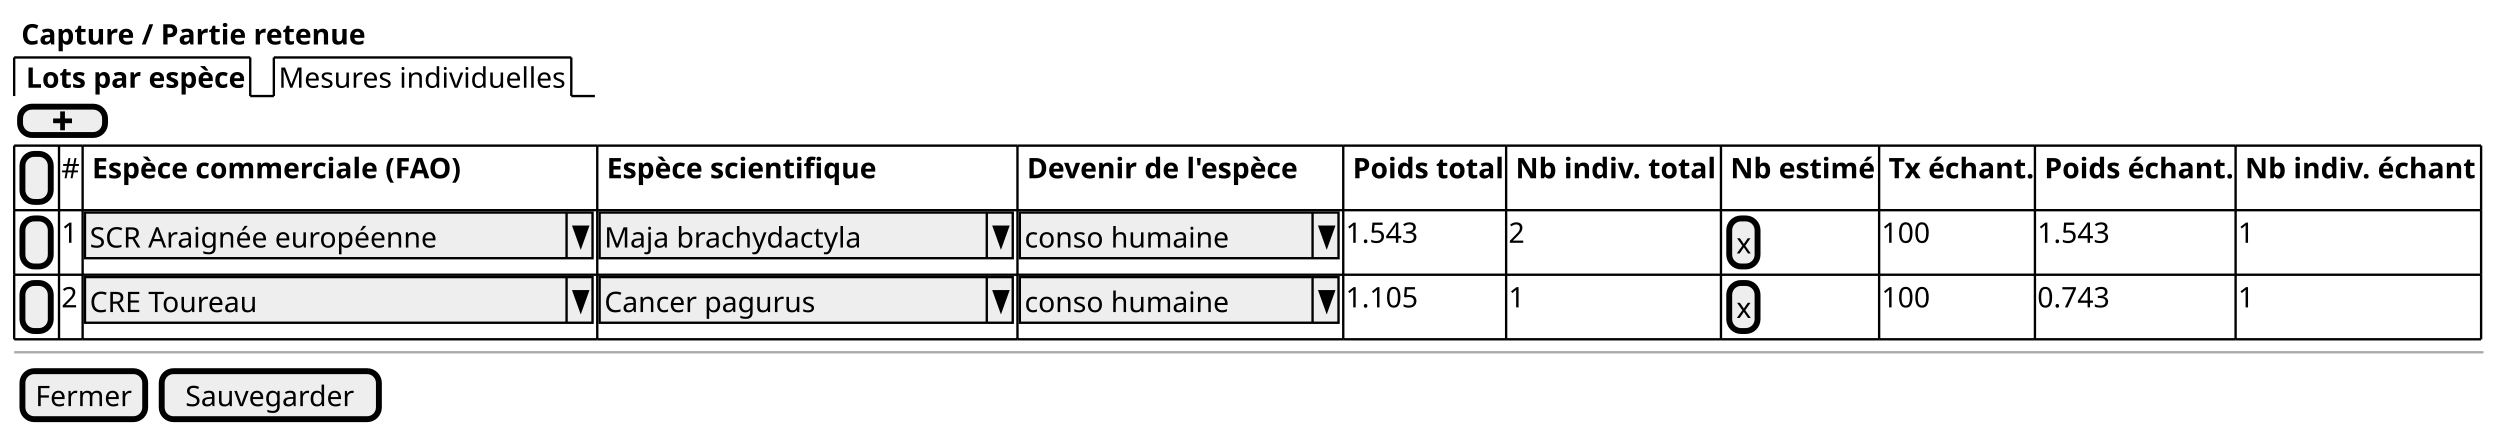
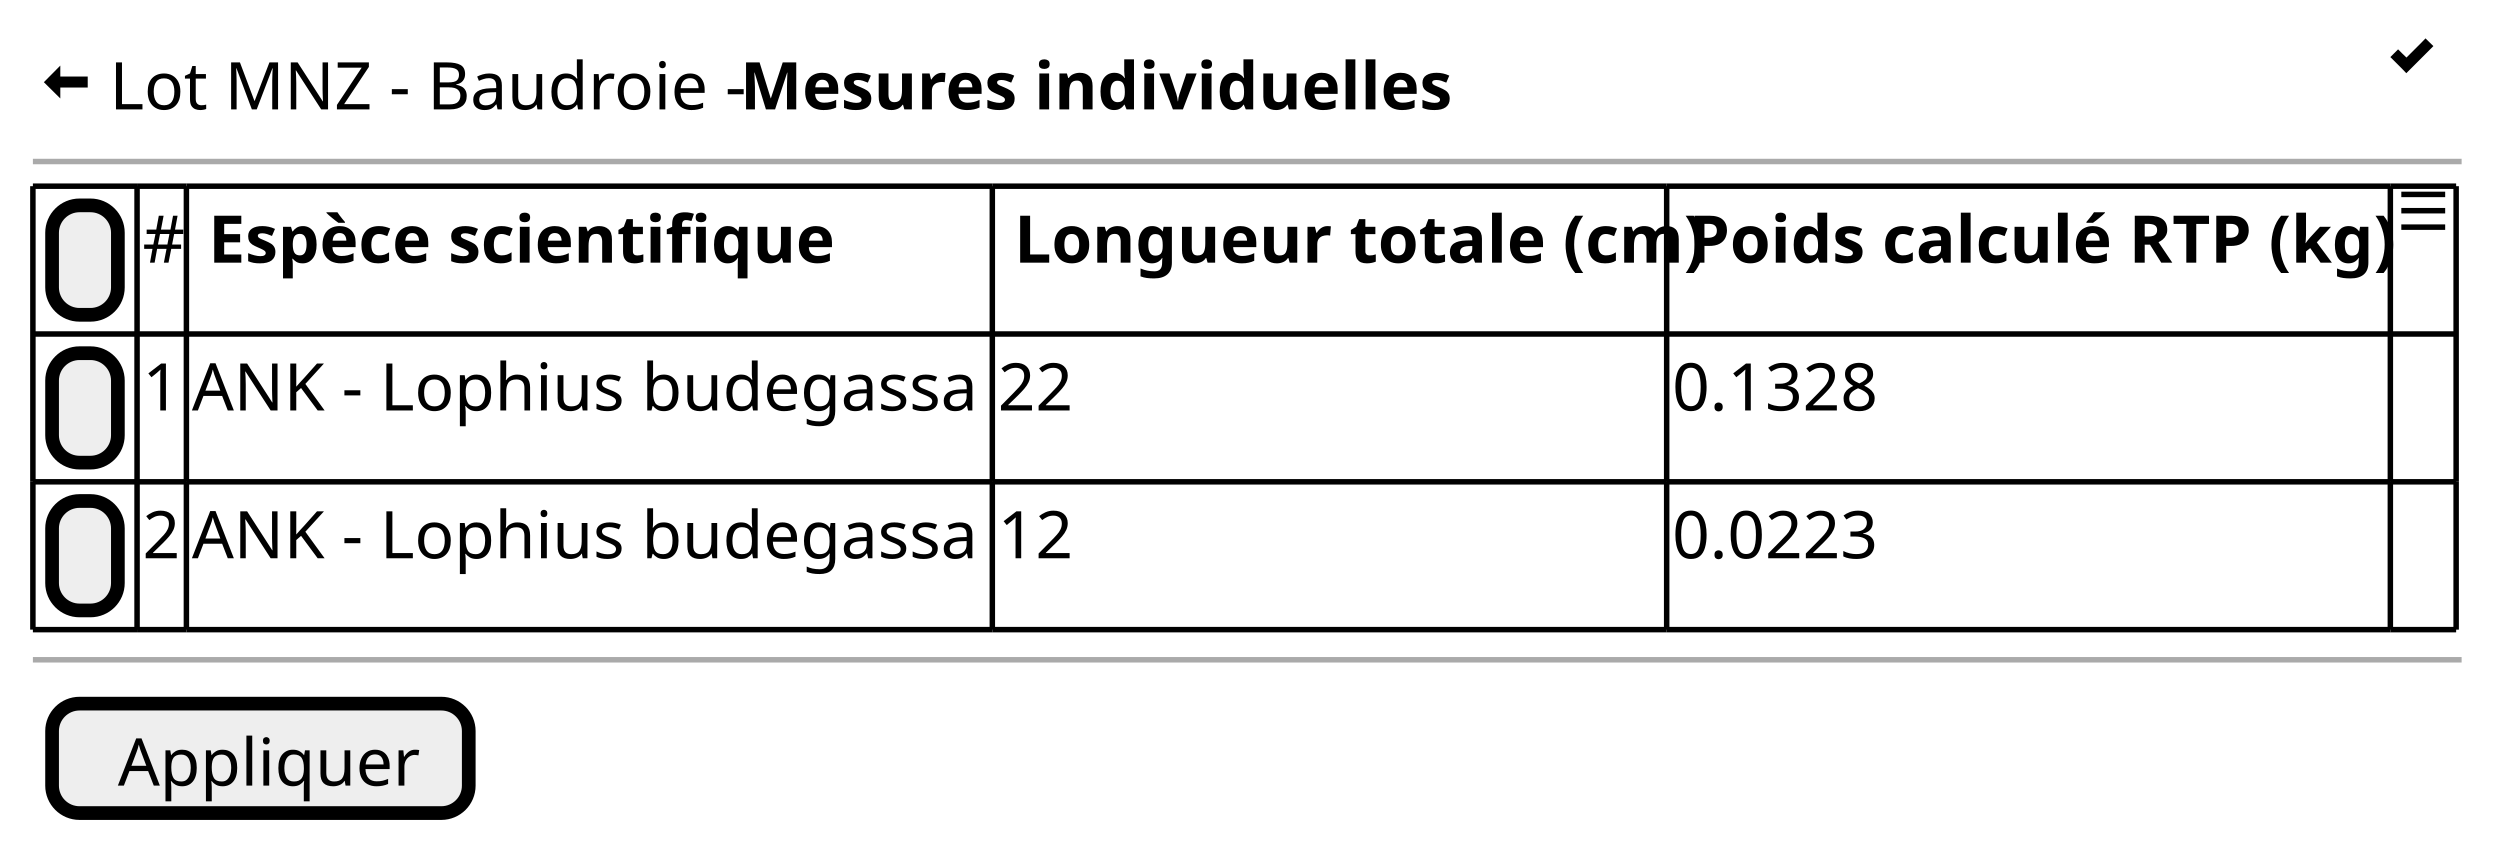
- <svg xmlns="http://www.w3.org/2000/svg" contentStyleType="text/css" height="183px" preserveAspectRatio="none" style="width:1059px;height:183px;background:#FFFFFF;" version="1.1" viewBox="0 0 1059 183" width="1059px" zoomAndPan="magnify">
+ <svg xmlns="http://www.w3.org/2000/svg" contentStyleType="text/css" height="154px" preserveAspectRatio="none" style="width:456px;height:154px;background:#FFFFFF;" version="1.1" viewBox="0 0 456 154" width="456px" zoomAndPan="magnify">
  <defs />
  <g>
-     <text fill="#000000" font-family="sans-serif" font-size="12" font-weight="bold" lengthAdjust="spacing" textLength="145" x="9" y="18.828">Capture / Partie retenue</text>
-     <text fill="#000000" font-family="sans-serif" font-size="12" font-weight="bold" lengthAdjust="spacing" textLength="92" x="11" y="37.172">Lots par espèce</text>
-     <line style="stroke:#000000;stroke-width:1.0;" x1="6" x2="6" y1="24.344" y2="40.688" />
-     <line style="stroke:#000000;stroke-width:1.0;" x1="6" x2="106" y1="24.344" y2="24.344" />
-     <line style="stroke:#000000;stroke-width:1.0;" x1="106" x2="106" y1="24.344" y2="40.688" />
-     <line style="stroke:#000000;stroke-width:1.0;" x1="106" x2="116" y1="40.688" y2="40.688" />
-     <text fill="#000000" font-family="sans-serif" font-size="12" lengthAdjust="spacing" textLength="121" x="118" y="37.172">Mesures individuelles</text>
-     <line style="stroke:#000000;stroke-width:1.0;" x1="116" x2="116" y1="24.344" y2="40.688" />
-     <line style="stroke:#000000;stroke-width:1.0;" x1="116" x2="242" y1="24.344" y2="24.344" />
-     <line style="stroke:#000000;stroke-width:1.0;" x1="242" x2="242" y1="24.344" y2="40.688" />
-     <line style="stroke:#000000;stroke-width:1.0;" x1="242" x2="252" y1="40.688" y2="40.688" />
-     <rect fill="#EEEEEE" height="12" rx="5" ry="5" style="stroke:#000000;stroke-width:2.5;" width="36" x="8.5" y="45.188" />
-     <path d="M25.5,47.188 L25.5,50.188 L22.5,50.188 L22.5,52.188 L25.5,52.188 L25.5,55.188 L27.5,55.188 L27.5,52.188 L30.5,52.188 L30.5,50.188 L27.5,50.188 L27.5,47.188 L25.5,47.188 " fill="#000000" style="stroke:;stroke-width:0.0;stroke-dasharray:;" />
-     <rect fill="#EEEEEE" height="20.344" rx="5" ry="5" style="stroke:#000000;stroke-width:2.5;" width="12" x="9.5" y="65.188" />
-     <text fill="#000000" font-family="sans-serif" font-size="12" lengthAdjust="spacing" textLength="3" x="14" y="80.016"> </text>
-     <text fill="#000000" font-family="sans-serif" font-size="12" lengthAdjust="spacing" textLength="8" x="26" y="75.516">#</text>
-     <text fill="#000000" font-family="sans-serif" font-size="12" font-weight="bold" lengthAdjust="spacing" textLength="157" x="39" y="75.516">Espèce commerciale (FAO)</text>
-     <text fill="#000000" font-family="sans-serif" font-size="12" font-weight="bold" lengthAdjust="spacing" textLength="116" x="257" y="75.516">Espèce scientifique</text>
-     <text fill="#000000" font-family="sans-serif" font-size="12" font-weight="bold" lengthAdjust="spacing" textLength="116" x="435" y="75.516">Devenir de l'espèce</text>
-     <text fill="#000000" font-family="sans-serif" font-size="12" font-weight="bold" lengthAdjust="spacing" textLength="64" x="573" y="75.516">Poids total</text>
-     <text fill="#000000" font-family="sans-serif" font-size="12" font-weight="bold" lengthAdjust="spacing" textLength="86" x="642" y="75.516">Nb indiv. total</text>
-     <text fill="#000000" font-family="sans-serif" font-size="12" font-weight="bold" lengthAdjust="spacing" textLength="62" x="733" y="75.516">Nb estimé</text>
-     <text fill="#000000" font-family="sans-serif" font-size="12" font-weight="bold" lengthAdjust="spacing" textLength="61" x="800" y="75.516">Tx échant.</text>
-     <text fill="#000000" font-family="sans-serif" font-size="12" font-weight="bold" lengthAdjust="spacing" textLength="80" x="866" y="75.516">Poids échant.</text>
-     <text fill="#000000" font-family="sans-serif" font-size="12" font-weight="bold" lengthAdjust="spacing" textLength="99" x="951" y="75.516">Nb indiv. échant</text>
-     <rect fill="#EEEEEE" height="20.344" rx="5" ry="5" style="stroke:#000000;stroke-width:2.5;" width="12" x="9.5" y="92.532" />
-     <text fill="#000000" font-family="sans-serif" font-size="12" lengthAdjust="spacing" textLength="3" x="14" y="107.36"> </text>
-     <text fill="#000000" font-family="sans-serif" font-size="12" lengthAdjust="spacing" textLength="7" x="26" y="102.86">1</text>
-     <rect fill="#EEEEEE" height="19.344" style="stroke:#000000;stroke-width:1.0;" width="215" x="36" y="90.032" />
-     <text fill="#000000" font-family="sans-serif" font-size="12" lengthAdjust="spacing" textLength="147" x="38" y="104.86">SCR Araignée européenne</text>
-     <line style="stroke:#000000;stroke-width:1.0;" x1="240" x2="240" y1="90.032" y2="109.376" />
-     <polygon fill="#000000" points="243,96.032,249,96.032,246,104.376" style="stroke:#000000;stroke-width:1.0;" />
-     <rect fill="#EEEEEE" height="19.344" style="stroke:#000000;stroke-width:1.0;" width="175" x="254" y="90.032" />
-     <text fill="#000000" font-family="sans-serif" font-size="12" lengthAdjust="spacing" textLength="109" x="256" y="104.86">Maja brachydactyla</text>
-     <line style="stroke:#000000;stroke-width:1.0;" x1="418" x2="418" y1="90.032" y2="109.376" />
-     <polygon fill="#000000" points="421,96.032,427,96.032,424,104.376" style="stroke:#000000;stroke-width:1.0;" />
-     <rect fill="#EEEEEE" height="19.344" style="stroke:#000000;stroke-width:1.0;" width="135" x="432" y="90.032" />
-     <text fill="#000000" font-family="sans-serif" font-size="12" lengthAdjust="spacing" textLength="85" x="434" y="104.86">conso humaine</text>
-     <line style="stroke:#000000;stroke-width:1.0;" x1="556" x2="556" y1="90.032" y2="109.376" />
-     <polygon fill="#000000" points="559,96.032,565,96.032,562,104.376" style="stroke:#000000;stroke-width:1.0;" />
-     <text fill="#000000" font-family="sans-serif" font-size="12" lengthAdjust="spacing" textLength="31" x="570" y="102.86">1.543</text>
-     <text fill="#000000" font-family="sans-serif" font-size="12" lengthAdjust="spacing" textLength="7" x="639" y="102.86">2</text>
-     <rect fill="#EEEEEE" height="20.344" rx="5" ry="5" style="stroke:#000000;stroke-width:2.5;" width="12" x="732.5" y="92.532" />
-     <text fill="#000000" font-family="sans-serif" font-size="12" lengthAdjust="spacing" textLength="6" x="735.5" y="107.36">x</text>
-     <text fill="#000000" font-family="sans-serif" font-size="12" lengthAdjust="spacing" textLength="21" x="797" y="102.86">100</text>
-     <text fill="#000000" font-family="sans-serif" font-size="12" lengthAdjust="spacing" textLength="31" x="863" y="102.86">1.543</text>
-     <text fill="#000000" font-family="sans-serif" font-size="12" lengthAdjust="spacing" textLength="7" x="948" y="102.86">1</text>
-     <rect fill="#EEEEEE" height="20.344" rx="5" ry="5" style="stroke:#000000;stroke-width:2.5;" width="12" x="9.5" y="119.876" />
-     <text fill="#000000" font-family="sans-serif" font-size="12" lengthAdjust="spacing" textLength="3" x="14" y="134.704"> </text>
-     <text fill="#000000" font-family="sans-serif" font-size="12" lengthAdjust="spacing" textLength="7" x="26" y="130.204">2</text>
-     <rect fill="#EEEEEE" height="19.344" style="stroke:#000000;stroke-width:1.0;" width="215" x="36" y="117.376" />
-     <text fill="#000000" font-family="sans-serif" font-size="12" lengthAdjust="spacing" textLength="72" x="38" y="132.204">CRE Toureau</text>
-     <line style="stroke:#000000;stroke-width:1.0;" x1="240" x2="240" y1="117.376" y2="136.721" />
-     <polygon fill="#000000" points="243,123.376,249,123.376,246,131.721" style="stroke:#000000;stroke-width:1.0;" />
-     <rect fill="#EEEEEE" height="19.344" style="stroke:#000000;stroke-width:1.0;" width="175" x="254" y="117.376" />
-     <text fill="#000000" font-family="sans-serif" font-size="12" lengthAdjust="spacing" textLength="89" x="256" y="132.204">Cancer pagurus</text>
-     <line style="stroke:#000000;stroke-width:1.0;" x1="418" x2="418" y1="117.376" y2="136.721" />
-     <polygon fill="#000000" points="421,123.376,427,123.376,424,131.721" style="stroke:#000000;stroke-width:1.0;" />
-     <rect fill="#EEEEEE" height="19.344" style="stroke:#000000;stroke-width:1.0;" width="135" x="432" y="117.376" />
-     <text fill="#000000" font-family="sans-serif" font-size="12" lengthAdjust="spacing" textLength="85" x="434" y="132.204">conso humaine</text>
-     <line style="stroke:#000000;stroke-width:1.0;" x1="556" x2="556" y1="117.376" y2="136.721" />
-     <polygon fill="#000000" points="559,123.376,565,123.376,562,131.721" style="stroke:#000000;stroke-width:1.0;" />
-     <text fill="#000000" font-family="sans-serif" font-size="12" lengthAdjust="spacing" textLength="31" x="570" y="130.204">1.105</text>
-     <text fill="#000000" font-family="sans-serif" font-size="12" lengthAdjust="spacing" textLength="7" x="639" y="130.204">1</text>
-     <rect fill="#EEEEEE" height="20.344" rx="5" ry="5" style="stroke:#000000;stroke-width:2.5;" width="12" x="732.5" y="119.876" />
-     <text fill="#000000" font-family="sans-serif" font-size="12" lengthAdjust="spacing" textLength="6" x="735.5" y="134.704">x</text>
-     <text fill="#000000" font-family="sans-serif" font-size="12" lengthAdjust="spacing" textLength="21" x="797" y="130.204">100</text>
-     <text fill="#000000" font-family="sans-serif" font-size="12" lengthAdjust="spacing" textLength="31" x="863" y="130.204">0.743</text>
-     <text fill="#000000" font-family="sans-serif" font-size="12" lengthAdjust="spacing" textLength="7" x="948" y="130.204">1</text>
-     <line style="stroke:#000000;stroke-width:1.0;" x1="6" x2="25" y1="61.688" y2="61.688" />
-     <line style="stroke:#000000;stroke-width:1.0;" x1="25" x2="35" y1="61.688" y2="61.688" />
-     <line style="stroke:#000000;stroke-width:1.0;" x1="35" x2="253" y1="61.688" y2="61.688" />
-     <line style="stroke:#000000;stroke-width:1.0;" x1="253" x2="431" y1="61.688" y2="61.688" />
-     <line style="stroke:#000000;stroke-width:1.0;" x1="431" x2="569" y1="61.688" y2="61.688" />
-     <line style="stroke:#000000;stroke-width:1.0;" x1="569" x2="638" y1="61.688" y2="61.688" />
-     <line style="stroke:#000000;stroke-width:1.0;" x1="638" x2="729" y1="61.688" y2="61.688" />
-     <line style="stroke:#000000;stroke-width:1.0;" x1="729" x2="796" y1="61.688" y2="61.688" />
-     <line style="stroke:#000000;stroke-width:1.0;" x1="796" x2="862" y1="61.688" y2="61.688" />
-     <line style="stroke:#000000;stroke-width:1.0;" x1="862" x2="947" y1="61.688" y2="61.688" />
-     <line style="stroke:#000000;stroke-width:1.0;" x1="947" x2="1051" y1="61.688" y2="61.688" />
-     <line style="stroke:#000000;stroke-width:1.0;" x1="6" x2="25" y1="143.721" y2="143.721" />
-     <line style="stroke:#000000;stroke-width:1.0;" x1="25" x2="35" y1="143.721" y2="143.721" />
-     <line style="stroke:#000000;stroke-width:1.0;" x1="35" x2="253" y1="143.721" y2="143.721" />
-     <line style="stroke:#000000;stroke-width:1.0;" x1="253" x2="431" y1="143.721" y2="143.721" />
-     <line style="stroke:#000000;stroke-width:1.0;" x1="431" x2="569" y1="143.721" y2="143.721" />
-     <line style="stroke:#000000;stroke-width:1.0;" x1="569" x2="638" y1="143.721" y2="143.721" />
-     <line style="stroke:#000000;stroke-width:1.0;" x1="638" x2="729" y1="143.721" y2="143.721" />
-     <line style="stroke:#000000;stroke-width:1.0;" x1="729" x2="796" y1="143.721" y2="143.721" />
-     <line style="stroke:#000000;stroke-width:1.0;" x1="796" x2="862" y1="143.721" y2="143.721" />
-     <line style="stroke:#000000;stroke-width:1.0;" x1="862" x2="947" y1="143.721" y2="143.721" />
-     <line style="stroke:#000000;stroke-width:1.0;" x1="947" x2="1051" y1="143.721" y2="143.721" />
-     <line style="stroke:#000000;stroke-width:1.0;" x1="6" x2="25" y1="116.376" y2="116.376" />
-     <line style="stroke:#000000;stroke-width:1.0;" x1="25" x2="35" y1="116.376" y2="116.376" />
-     <line style="stroke:#000000;stroke-width:1.0;" x1="35" x2="253" y1="116.376" y2="116.376" />
-     <line style="stroke:#000000;stroke-width:1.0;" x1="253" x2="431" y1="116.376" y2="116.376" />
-     <line style="stroke:#000000;stroke-width:1.0;" x1="431" x2="569" y1="116.376" y2="116.376" />
-     <line style="stroke:#000000;stroke-width:1.0;" x1="569" x2="638" y1="116.376" y2="116.376" />
-     <line style="stroke:#000000;stroke-width:1.0;" x1="638" x2="729" y1="116.376" y2="116.376" />
-     <line style="stroke:#000000;stroke-width:1.0;" x1="729" x2="796" y1="116.376" y2="116.376" />
-     <line style="stroke:#000000;stroke-width:1.0;" x1="796" x2="862" y1="116.376" y2="116.376" />
-     <line style="stroke:#000000;stroke-width:1.0;" x1="862" x2="947" y1="116.376" y2="116.376" />
-     <line style="stroke:#000000;stroke-width:1.0;" x1="947" x2="1051" y1="116.376" y2="116.376" />
-     <line style="stroke:#000000;stroke-width:1.0;" x1="6" x2="25" y1="89.032" y2="89.032" />
-     <line style="stroke:#000000;stroke-width:1.0;" x1="25" x2="35" y1="89.032" y2="89.032" />
-     <line style="stroke:#000000;stroke-width:1.0;" x1="35" x2="253" y1="89.032" y2="89.032" />
-     <line style="stroke:#000000;stroke-width:1.0;" x1="253" x2="431" y1="89.032" y2="89.032" />
-     <line style="stroke:#000000;stroke-width:1.0;" x1="431" x2="569" y1="89.032" y2="89.032" />
-     <line style="stroke:#000000;stroke-width:1.0;" x1="569" x2="638" y1="89.032" y2="89.032" />
-     <line style="stroke:#000000;stroke-width:1.0;" x1="638" x2="729" y1="89.032" y2="89.032" />
-     <line style="stroke:#000000;stroke-width:1.0;" x1="729" x2="796" y1="89.032" y2="89.032" />
-     <line style="stroke:#000000;stroke-width:1.0;" x1="796" x2="862" y1="89.032" y2="89.032" />
-     <line style="stroke:#000000;stroke-width:1.0;" x1="862" x2="947" y1="89.032" y2="89.032" />
-     <line style="stroke:#000000;stroke-width:1.0;" x1="947" x2="1051" y1="89.032" y2="89.032" />
-     <line style="stroke:#000000;stroke-width:1.0;" x1="6" x2="6" y1="61.688" y2="89.032" />
-     <line style="stroke:#000000;stroke-width:1.0;" x1="25" x2="25" y1="61.688" y2="89.032" />
-     <line style="stroke:#000000;stroke-width:1.0;" x1="35" x2="35" y1="61.688" y2="89.032" />
-     <line style="stroke:#000000;stroke-width:1.0;" x1="253" x2="253" y1="61.688" y2="89.032" />
-     <line style="stroke:#000000;stroke-width:1.0;" x1="431" x2="431" y1="61.688" y2="89.032" />
-     <line style="stroke:#000000;stroke-width:1.0;" x1="569" x2="569" y1="61.688" y2="89.032" />
-     <line style="stroke:#000000;stroke-width:1.0;" x1="638" x2="638" y1="61.688" y2="89.032" />
-     <line style="stroke:#000000;stroke-width:1.0;" x1="729" x2="729" y1="61.688" y2="89.032" />
-     <line style="stroke:#000000;stroke-width:1.0;" x1="796" x2="796" y1="61.688" y2="89.032" />
-     <line style="stroke:#000000;stroke-width:1.0;" x1="862" x2="862" y1="61.688" y2="89.032" />
-     <line style="stroke:#000000;stroke-width:1.0;" x1="947" x2="947" y1="61.688" y2="89.032" />
-     <line style="stroke:#000000;stroke-width:1.0;" x1="1051" x2="1051" y1="61.688" y2="89.032" />
-     <line style="stroke:#000000;stroke-width:1.0;" x1="6" x2="6" y1="116.376" y2="143.721" />
-     <line style="stroke:#000000;stroke-width:1.0;" x1="25" x2="25" y1="116.376" y2="143.721" />
-     <line style="stroke:#000000;stroke-width:1.0;" x1="35" x2="35" y1="116.376" y2="143.721" />
-     <line style="stroke:#000000;stroke-width:1.0;" x1="253" x2="253" y1="116.376" y2="143.721" />
-     <line style="stroke:#000000;stroke-width:1.0;" x1="431" x2="431" y1="116.376" y2="143.721" />
-     <line style="stroke:#000000;stroke-width:1.0;" x1="569" x2="569" y1="116.376" y2="143.721" />
-     <line style="stroke:#000000;stroke-width:1.0;" x1="638" x2="638" y1="116.376" y2="143.721" />
-     <line style="stroke:#000000;stroke-width:1.0;" x1="729" x2="729" y1="116.376" y2="143.721" />
-     <line style="stroke:#000000;stroke-width:1.0;" x1="796" x2="796" y1="116.376" y2="143.721" />
-     <line style="stroke:#000000;stroke-width:1.0;" x1="862" x2="862" y1="116.376" y2="143.721" />
-     <line style="stroke:#000000;stroke-width:1.0;" x1="947" x2="947" y1="116.376" y2="143.721" />
-     <line style="stroke:#000000;stroke-width:1.0;" x1="1051" x2="1051" y1="116.376" y2="143.721" />
-     <line style="stroke:#000000;stroke-width:1.0;" x1="6" x2="6" y1="89.032" y2="116.376" />
-     <line style="stroke:#000000;stroke-width:1.0;" x1="25" x2="25" y1="89.032" y2="116.376" />
-     <line style="stroke:#000000;stroke-width:1.0;" x1="35" x2="35" y1="89.032" y2="116.376" />
-     <line style="stroke:#000000;stroke-width:1.0;" x1="253" x2="253" y1="89.032" y2="116.376" />
-     <line style="stroke:#000000;stroke-width:1.0;" x1="431" x2="431" y1="89.032" y2="116.376" />
-     <line style="stroke:#000000;stroke-width:1.0;" x1="569" x2="569" y1="89.032" y2="116.376" />
-     <line style="stroke:#000000;stroke-width:1.0;" x1="638" x2="638" y1="89.032" y2="116.376" />
-     <line style="stroke:#000000;stroke-width:1.0;" x1="729" x2="729" y1="89.032" y2="116.376" />
-     <line style="stroke:#000000;stroke-width:1.0;" x1="796" x2="796" y1="89.032" y2="116.376" />
-     <line style="stroke:#000000;stroke-width:1.0;" x1="862" x2="862" y1="89.032" y2="116.376" />
-     <line style="stroke:#000000;stroke-width:1.0;" x1="947" x2="947" y1="89.032" y2="116.376" />
-     <line style="stroke:#000000;stroke-width:1.0;" x1="1051" x2="1051" y1="89.032" y2="116.376" />
-     <line style="stroke:#AAAAAA;stroke-width:1.0;" x1="6" x2="1052" y1="149.221" y2="149.221" />
-     <rect fill="#EEEEEE" height="20.344" rx="5" ry="5" style="stroke:#000000;stroke-width:2.5;" width="52" x="9.5" y="157.221" />
-     <text fill="#000000" font-family="sans-serif" font-size="12" lengthAdjust="spacing" textLength="41" x="15" y="172.049">Fermer</text>
-     <rect fill="#EEEEEE" height="20.344" rx="5" ry="5" style="stroke:#000000;stroke-width:2.5;" width="92" x="68.5" y="157.221" />
-     <text fill="#000000" font-family="sans-serif" font-size="12" lengthAdjust="spacing" textLength="72" x="78.5" y="172.049">Sauvegarder</text>
+     <path d="M11,11.961 L8,14.991 L11,17.961 L11,15.961 L16,15.961 L16,13.961 L11,13.961 L11,11.961 " fill="#000000" style="stroke:;stroke-width:0.0;stroke-dasharray:;" />
+     <text fill="#000000" font-family="sans-serif" font-size="12" lengthAdjust="spacing" textLength="112" x="20" y="19.949">Lot MNZ - Baudroie -</text>
+     <text fill="#000000" font-family="sans-serif" font-size="12" font-weight="bold" lengthAdjust="spacing" textLength="123" x="135" y="19.949">Mesures individuelles</text>
+     <path d="M442.41,7 L441.72,7.72 L438.94,10.5 L438.13,9.72 L437.41,9 L436,10.41 L436.72,11.13 L438.22,12.63 L438.91,13.35 L439.63,12.63 L443.13,9.13 L443.85,8.41 L442.41,7 " fill="#000000" style="stroke:;stroke-width:0.0;stroke-dasharray:;" />
+     <line style="stroke:#AAAAAA;stroke-width:1.0;" x1="6" x2="449" y1="29.461" y2="29.461" />
+     <rect fill="#EEEEEE" height="19.961" rx="5" ry="5" style="stroke:#000000;stroke-width:2.5;" width="12" x="9.5" y="37.461" />
+     <text fill="#000000" font-family="sans-serif" font-size="12" lengthAdjust="spacing" textLength="3" x="14" y="52.41"> </text>
+     <text fill="#000000" font-family="sans-serif" font-size="12" lengthAdjust="spacing" textLength="7" x="26" y="47.91">#</text>
+     <text fill="#000000" font-family="sans-serif" font-size="12" font-weight="bold" lengthAdjust="spacing" textLength="111" x="38" y="47.91">Espèce scientifique</text>
+     <text fill="#000000" font-family="sans-serif" font-size="12" font-weight="bold" lengthAdjust="spacing" textLength="118" x="185" y="47.91">Longueur totale (cm)</text>
+     <text fill="#000000" font-family="sans-serif" font-size="12" font-weight="bold" lengthAdjust="spacing" textLength="127" x="308" y="47.91">Poids calculé RTP (kg)</text>
+     <path d="M438,34.961 L438,35.961 L446,35.961 L446,34.961 L438,34.961 M438,37.931 L438,38.931 L446,38.931 L446,37.931 L438,37.931 M438,40.931 L438,41.931 L446,41.931 L446,40.931 L438,40.931 " fill="#000000" style="stroke:;stroke-width:0.0;stroke-dasharray:;" />
+     <rect fill="#EEEEEE" height="19.961" rx="5" ry="5" style="stroke:#000000;stroke-width:2.5;" width="12" x="9.5" y="64.422" />
+     <text fill="#000000" font-family="sans-serif" font-size="12" lengthAdjust="spacing" textLength="3" x="14" y="79.371"> </text>
+     <text fill="#000000" font-family="sans-serif" font-size="12" lengthAdjust="spacing" textLength="7" x="26" y="74.871">1</text>
+     <text fill="#000000" font-family="sans-serif" font-size="12" lengthAdjust="spacing" textLength="145" x="35" y="74.871">ANK - Lophius budegassa</text>
+     <text fill="#000000" font-family="sans-serif" font-size="12" lengthAdjust="spacing" textLength="14" x="182" y="74.871">22</text>
+     <text fill="#000000" font-family="sans-serif" font-size="12" lengthAdjust="spacing" textLength="38" x="305" y="74.871">0.1328</text>
+     <rect fill="#EEEEEE" height="19.961" rx="5" ry="5" style="stroke:#000000;stroke-width:2.5;" width="12" x="9.5" y="91.383" />
+     <text fill="#000000" font-family="sans-serif" font-size="12" lengthAdjust="spacing" textLength="3" x="14" y="106.332"> </text>
+     <text fill="#000000" font-family="sans-serif" font-size="12" lengthAdjust="spacing" textLength="7" x="26" y="101.832">2</text>
+     <text fill="#000000" font-family="sans-serif" font-size="12" lengthAdjust="spacing" textLength="145" x="35" y="101.832">ANK - Lophius budegassa</text>
+     <text fill="#000000" font-family="sans-serif" font-size="12" lengthAdjust="spacing" textLength="14" x="182" y="101.832">12</text>
+     <text fill="#000000" font-family="sans-serif" font-size="12" lengthAdjust="spacing" textLength="38" x="305" y="101.832">0.0223</text>
+     <line style="stroke:#000000;stroke-width:1.0;" x1="6" x2="25" y1="33.961" y2="33.961" />
+     <line style="stroke:#000000;stroke-width:1.0;" x1="34" x2="181" y1="87.883" y2="87.883" />
+     <line style="stroke:#000000;stroke-width:1.0;" x1="25" x2="34" y1="33.961" y2="33.961" />
+     <line style="stroke:#000000;stroke-width:1.0;" x1="181" x2="304" y1="87.883" y2="87.883" />
+     <line style="stroke:#000000;stroke-width:1.0;" x1="34" x2="181" y1="33.961" y2="33.961" />
+     <line style="stroke:#000000;stroke-width:1.0;" x1="304" x2="436" y1="87.883" y2="87.883" />
+     <line style="stroke:#000000;stroke-width:1.0;" x1="181" x2="304" y1="33.961" y2="33.961" />
+     <line style="stroke:#000000;stroke-width:1.0;" x1="436" x2="448" y1="87.883" y2="87.883" />
+     <line style="stroke:#000000;stroke-width:1.0;" x1="304" x2="436" y1="33.961" y2="33.961" />
+     <line style="stroke:#000000;stroke-width:1.0;" x1="436" x2="448" y1="33.961" y2="33.961" />
+     <line style="stroke:#000000;stroke-width:1.0;" x1="6" x2="25" y1="114.844" y2="114.844" />
+     <line style="stroke:#000000;stroke-width:1.0;" x1="25" x2="34" y1="114.844" y2="114.844" />
+     <line style="stroke:#000000;stroke-width:1.0;" x1="34" x2="181" y1="114.844" y2="114.844" />
+     <line style="stroke:#000000;stroke-width:1.0;" x1="6" x2="25" y1="60.922" y2="60.922" />
+     <line style="stroke:#000000;stroke-width:1.0;" x1="181" x2="304" y1="114.844" y2="114.844" />
+     <line style="stroke:#000000;stroke-width:1.0;" x1="25" x2="34" y1="60.922" y2="60.922" />
+     <line style="stroke:#000000;stroke-width:1.0;" x1="304" x2="436" y1="114.844" y2="114.844" />
+     <line style="stroke:#000000;stroke-width:1.0;" x1="34" x2="181" y1="60.922" y2="60.922" />
+     <line style="stroke:#000000;stroke-width:1.0;" x1="436" x2="448" y1="114.844" y2="114.844" />
+     <line style="stroke:#000000;stroke-width:1.0;" x1="181" x2="304" y1="60.922" y2="60.922" />
+     <line style="stroke:#000000;stroke-width:1.0;" x1="304" x2="436" y1="60.922" y2="60.922" />
+     <line style="stroke:#000000;stroke-width:1.0;" x1="436" x2="448" y1="60.922" y2="60.922" />
+     <line style="stroke:#000000;stroke-width:1.0;" x1="6" x2="25" y1="87.883" y2="87.883" />
+     <line style="stroke:#000000;stroke-width:1.0;" x1="25" x2="34" y1="87.883" y2="87.883" />
+     <line style="stroke:#000000;stroke-width:1.0;" x1="6" x2="6" y1="33.961" y2="60.922" />
+     <line style="stroke:#000000;stroke-width:1.0;" x1="34" x2="34" y1="87.883" y2="114.844" />
+     <line style="stroke:#000000;stroke-width:1.0;" x1="25" x2="25" y1="33.961" y2="60.922" />
+     <line style="stroke:#000000;stroke-width:1.0;" x1="181" x2="181" y1="87.883" y2="114.844" />
+     <line style="stroke:#000000;stroke-width:1.0;" x1="34" x2="34" y1="33.961" y2="60.922" />
+     <line style="stroke:#000000;stroke-width:1.0;" x1="304" x2="304" y1="87.883" y2="114.844" />
+     <line style="stroke:#000000;stroke-width:1.0;" x1="181" x2="181" y1="33.961" y2="60.922" />
+     <line style="stroke:#000000;stroke-width:1.0;" x1="436" x2="436" y1="87.883" y2="114.844" />
+     <line style="stroke:#000000;stroke-width:1.0;" x1="448" x2="448" y1="87.883" y2="114.844" />
+     <line style="stroke:#000000;stroke-width:1.0;" x1="304" x2="304" y1="33.961" y2="60.922" />
+     <line style="stroke:#000000;stroke-width:1.0;" x1="436" x2="436" y1="33.961" y2="60.922" />
+     <line style="stroke:#000000;stroke-width:1.0;" x1="448" x2="448" y1="33.961" y2="60.922" />
+     <line style="stroke:#000000;stroke-width:1.0;" x1="6" x2="6" y1="60.922" y2="87.883" />
+     <line style="stroke:#000000;stroke-width:1.0;" x1="25" x2="25" y1="60.922" y2="87.883" />
+     <line style="stroke:#000000;stroke-width:1.0;" x1="34" x2="34" y1="60.922" y2="87.883" />
+     <line style="stroke:#000000;stroke-width:1.0;" x1="181" x2="181" y1="60.922" y2="87.883" />
+     <line style="stroke:#000000;stroke-width:1.0;" x1="304" x2="304" y1="60.922" y2="87.883" />
+     <line style="stroke:#000000;stroke-width:1.0;" x1="436" x2="436" y1="60.922" y2="87.883" />
+     <line style="stroke:#000000;stroke-width:1.0;" x1="448" x2="448" y1="60.922" y2="87.883" />
+     <line style="stroke:#000000;stroke-width:1.0;" x1="6" x2="6" y1="87.883" y2="114.844" />
+     <line style="stroke:#000000;stroke-width:1.0;" x1="25" x2="25" y1="87.883" y2="114.844" />
+     <line style="stroke:#AAAAAA;stroke-width:1.0;" x1="6" x2="449" y1="120.344" y2="120.344" />
+     <rect fill="#EEEEEE" height="19.961" rx="5" ry="5" style="stroke:#000000;stroke-width:2.5;" width="76" x="9.5" y="128.344" />
+     <text fill="#000000" font-family="sans-serif" font-size="12" lengthAdjust="spacing" textLength="52" x="21.5" y="143.293">Appliquer</text>
  </g>
</svg>
